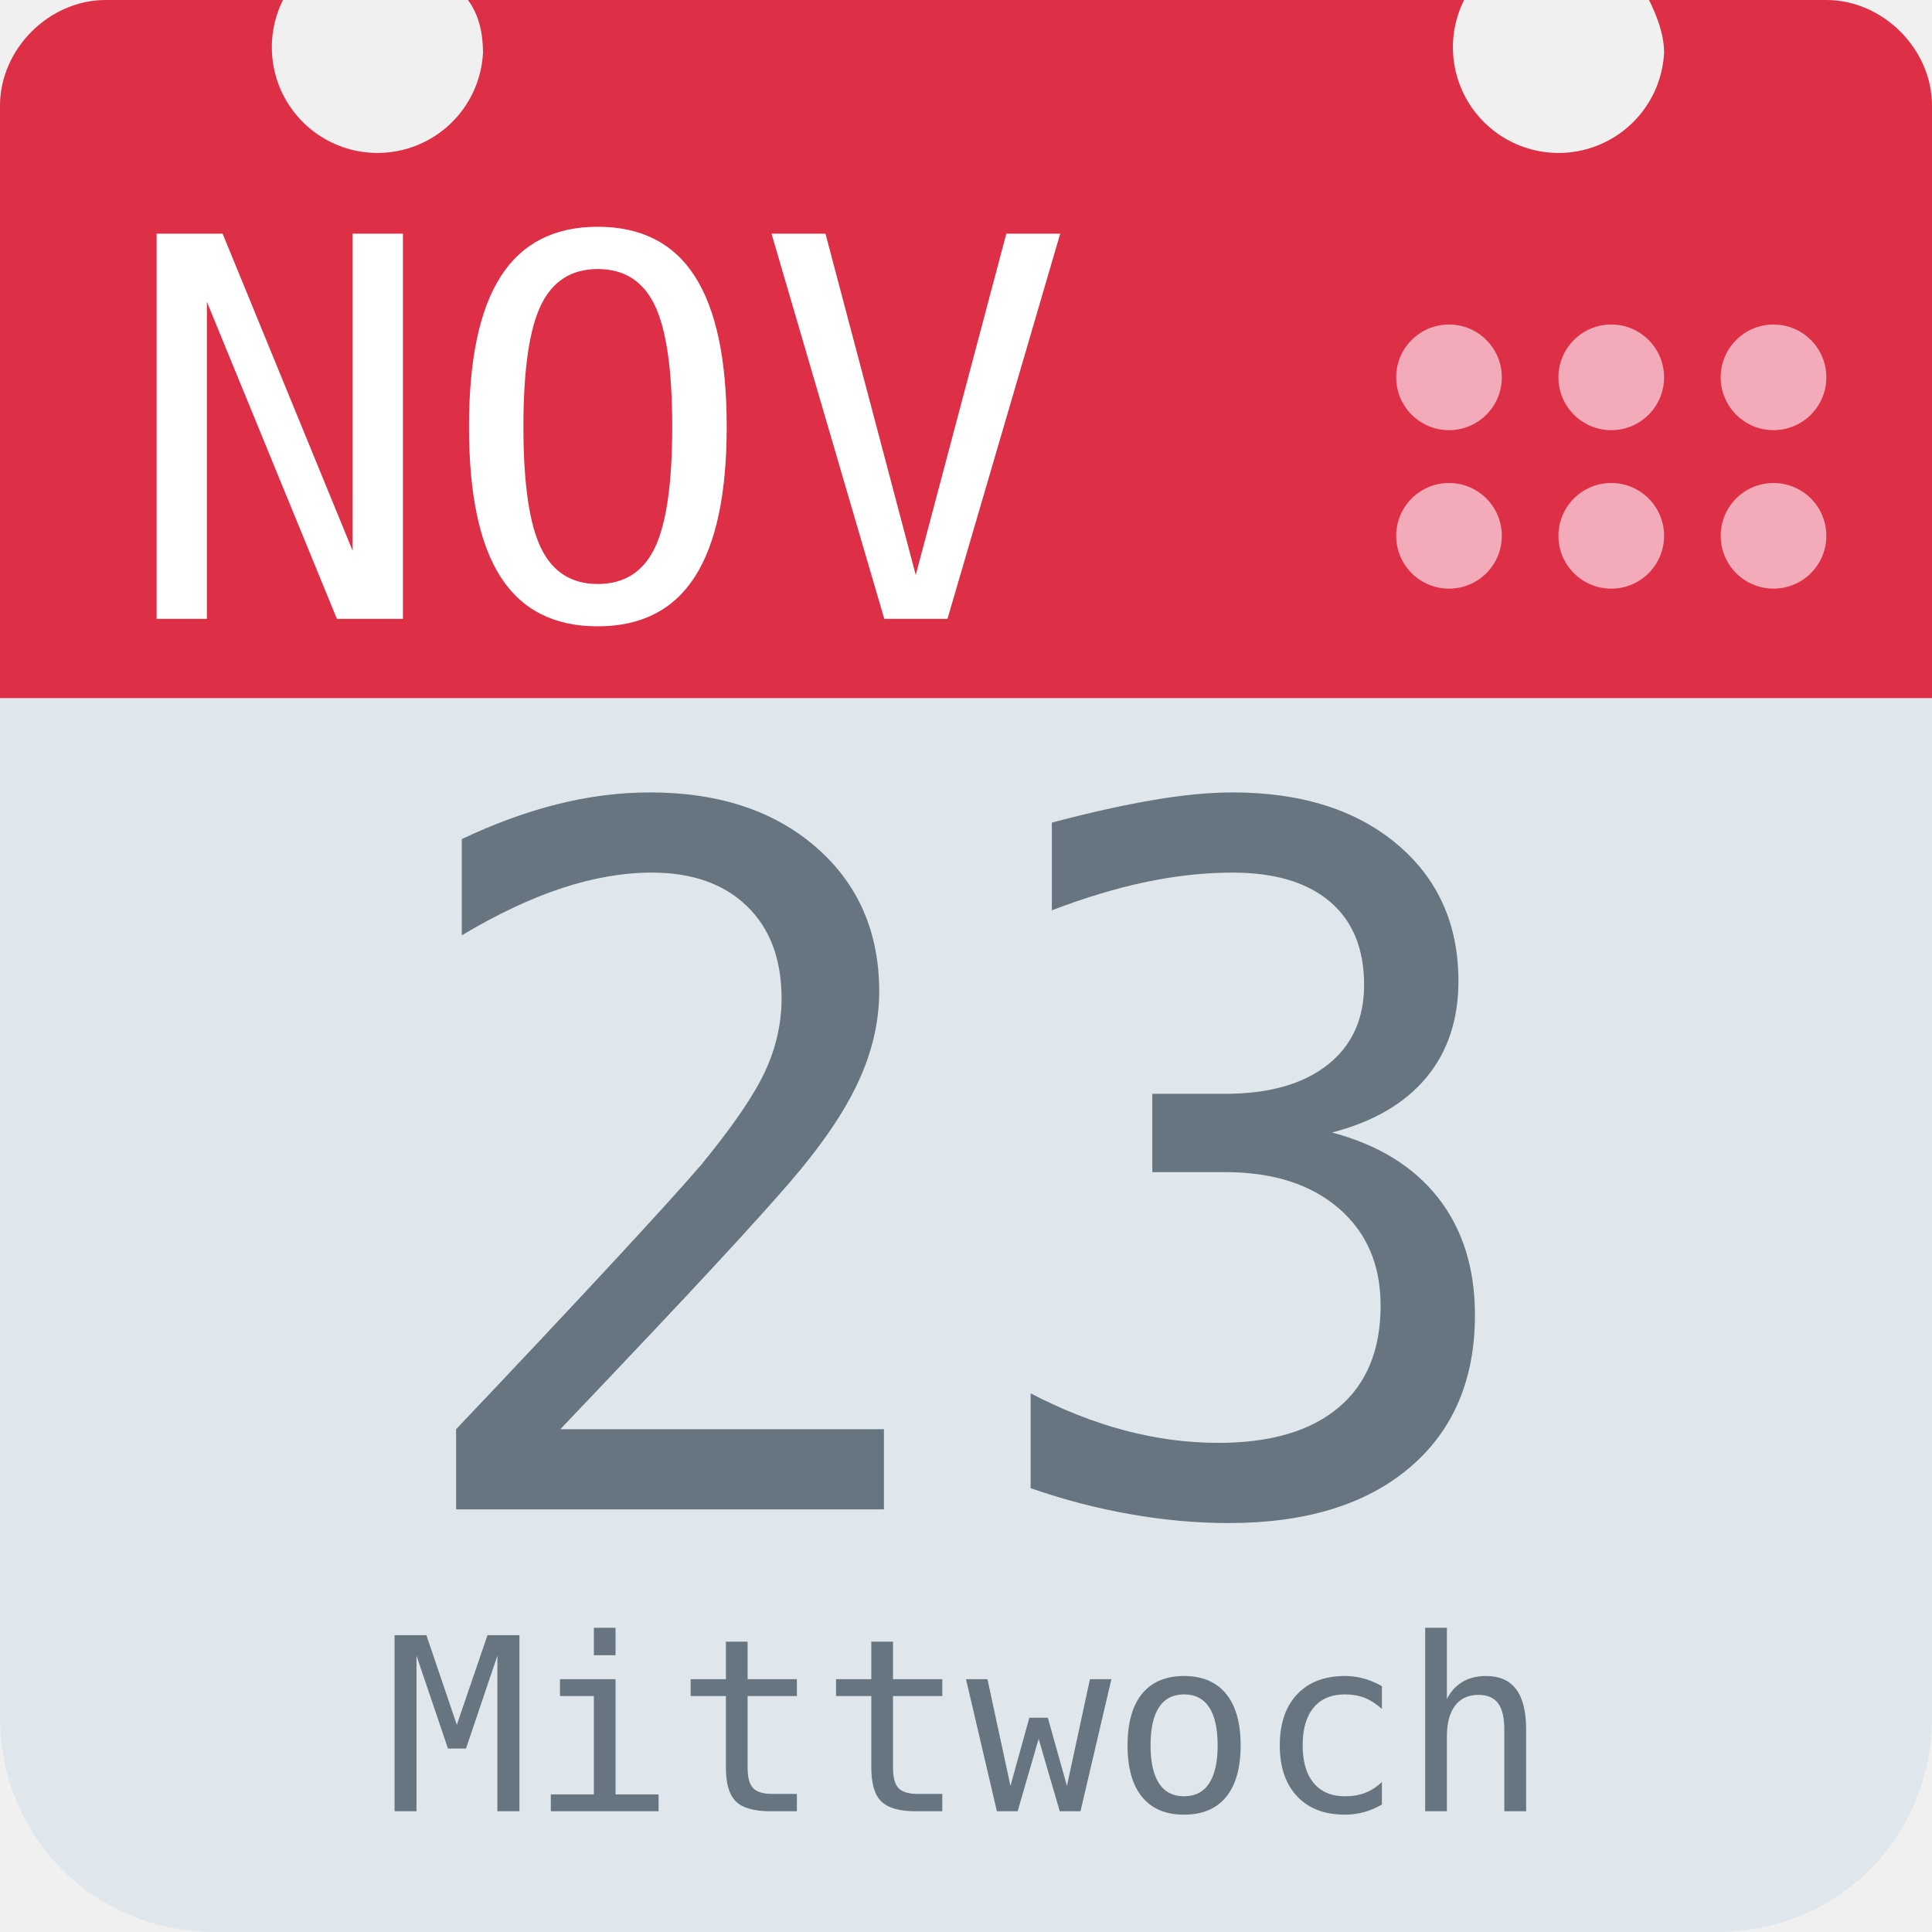
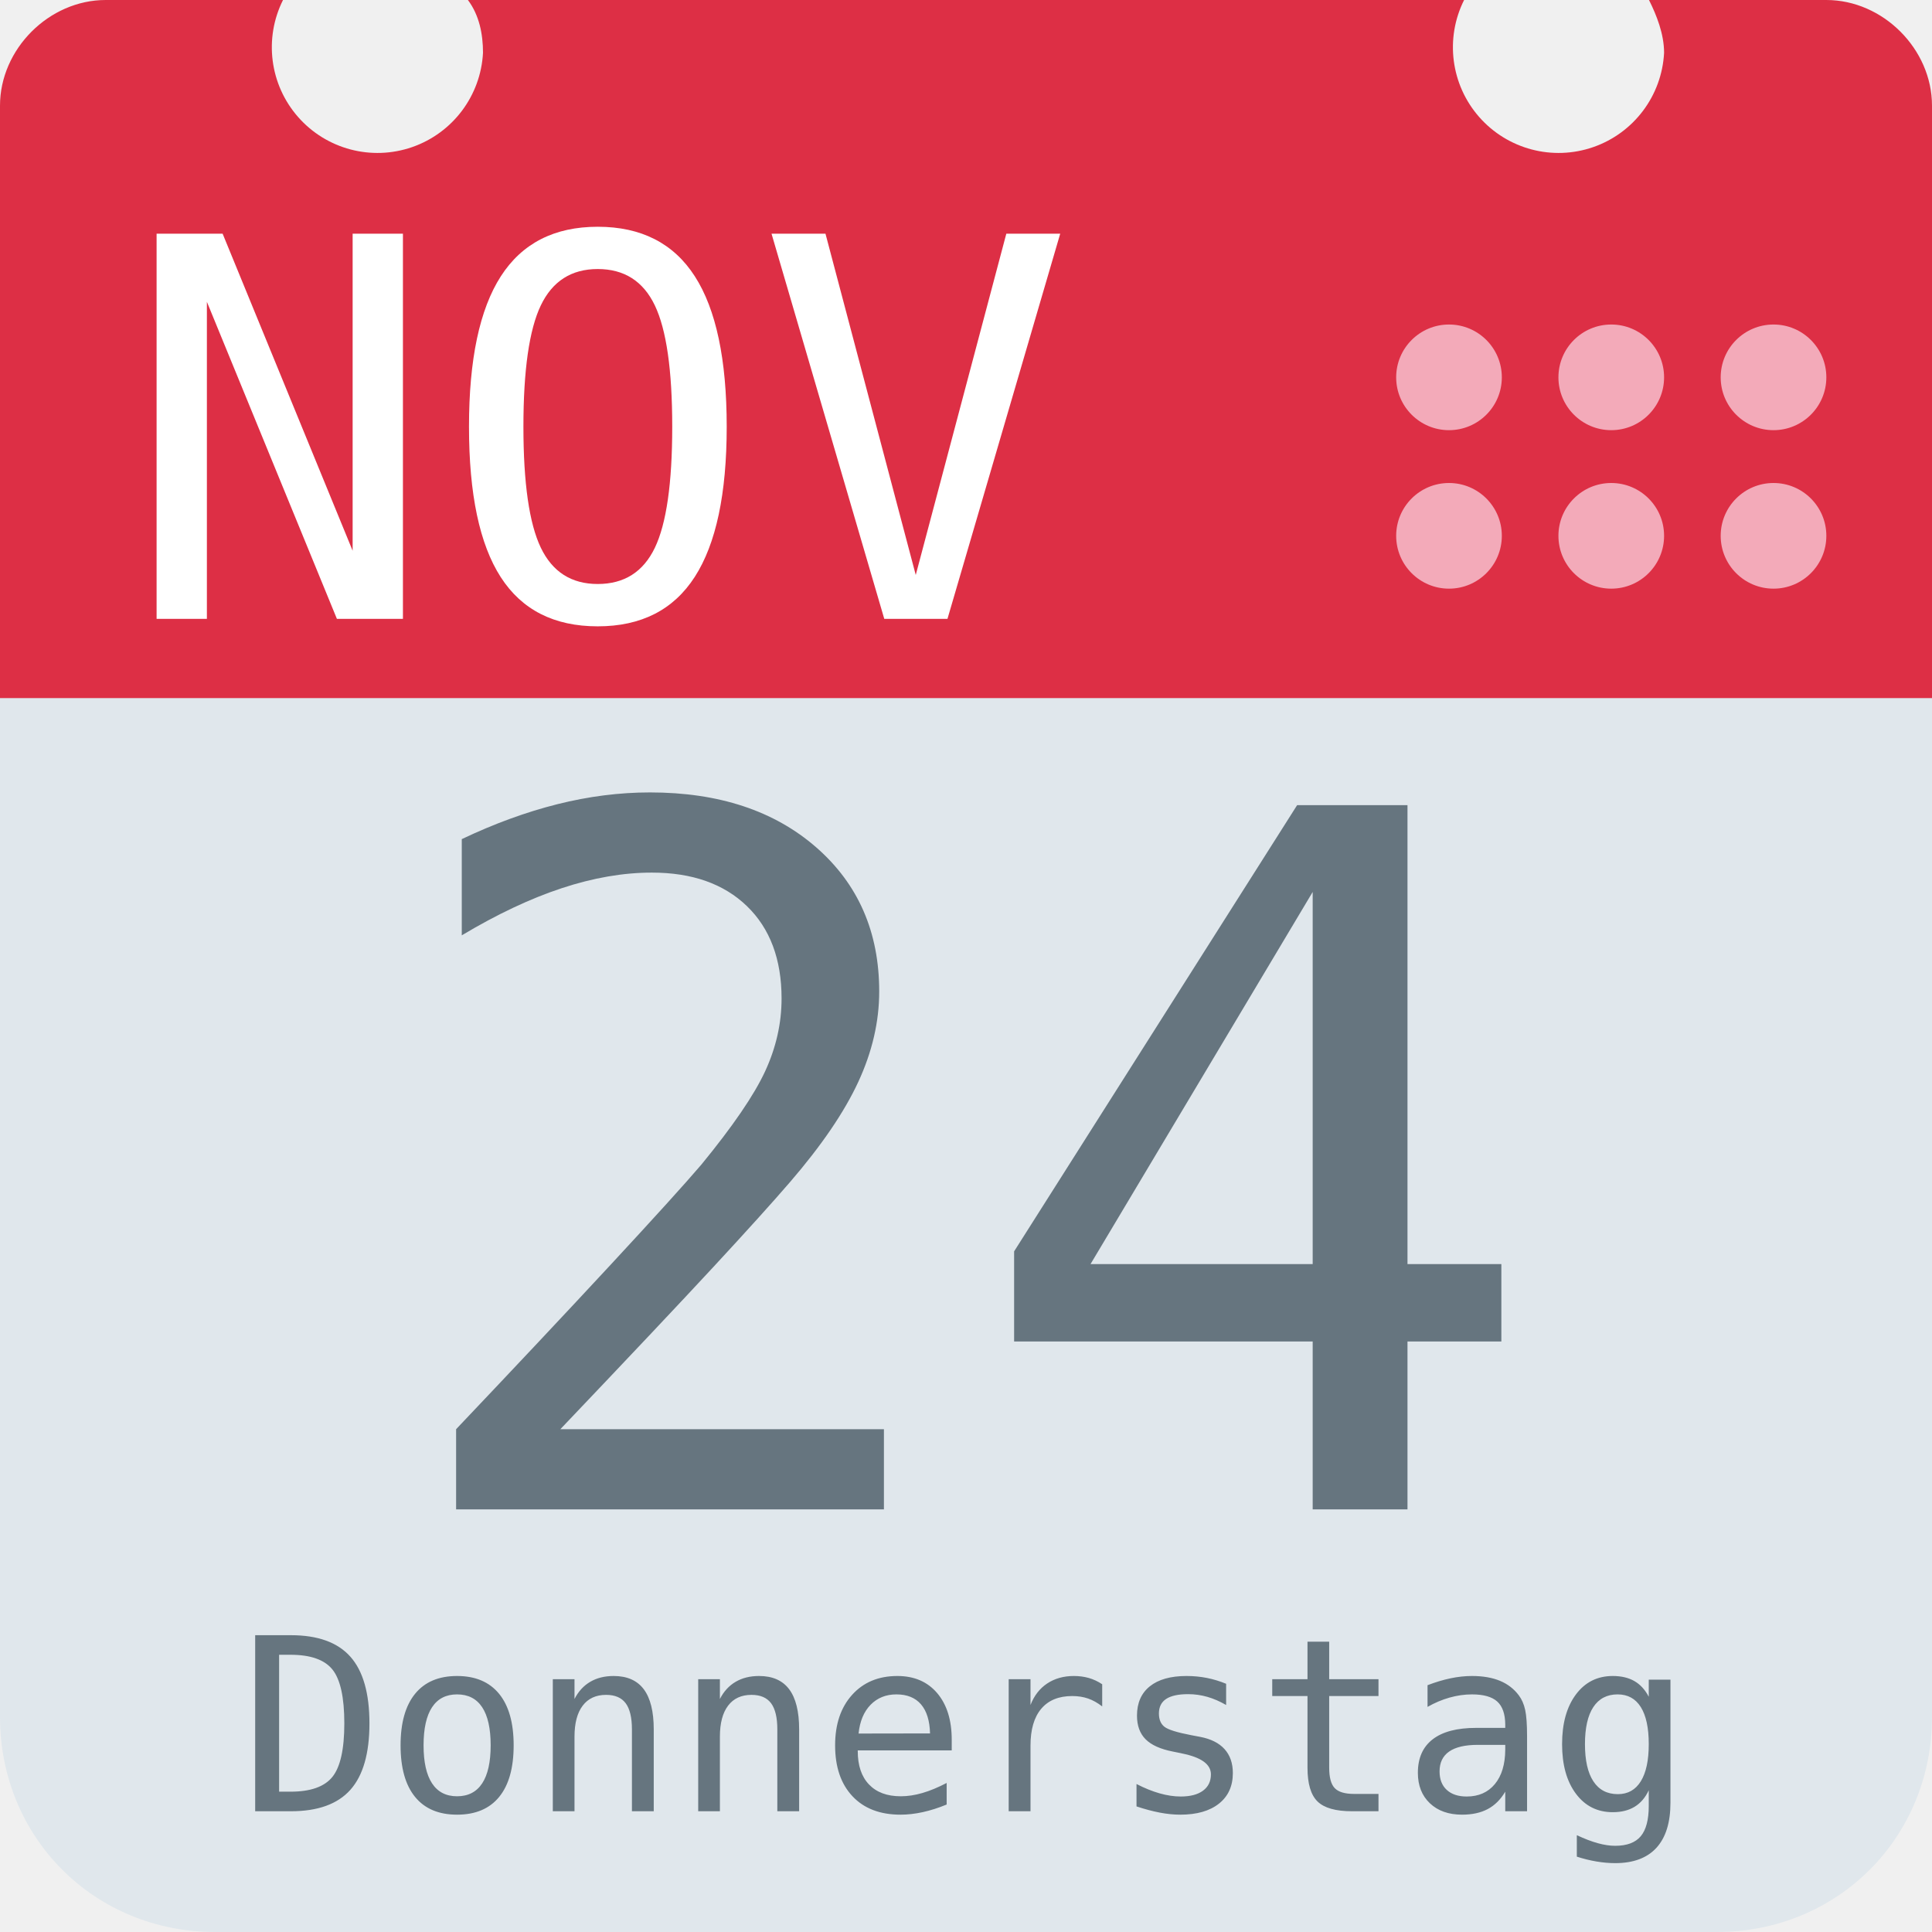
<svg xmlns="http://www.w3.org/2000/svg" aria-label="Calendar" role="img" viewBox="0 0 512 512">
  <path d="M512 455c0 32-25 57-57 57H57c-32 0-57-25-57-57V128c0-31 25-57 57-57h398c32 0 57 26 57 57z" fill="#e0e7ec" />
  <path d="M484 0h-47c2 4 4 9 4 14a28 28 0 1 1-53-14H124c3 4 4 9 4 14A28 28 0 1 1 75 0H28C13 0 0 13 0 28v157h512V28c0-15-13-28-28-28z" fill="#dd2f45" />
  <g fill="#f3aab9">
    <circle cx="470" cy="142" r="14" />
    <circle cx="470" cy="100" r="14" />
    <circle cx="427" cy="142" r="14" />
    <circle cx="427" cy="100" r="14" />
    <circle cx="384" cy="142" r="14" />
    <circle cx="384" cy="100" r="14" />
  </g>
  <text id="month" x="32" y="164" fill="#fff" font-family="monospace" font-size="140px" style="text-anchor: left">NOV</text>
-   <text id="day" x="256" y="400" fill="#66757f" font-family="monospace" font-size="256px" style="text-anchor: middle">23</text>
-   <text id="weekday" x="256" y="480" fill="#66757f" font-family="monospace" font-size="64px" style="text-anchor: middle">Mittwoch</text>
+   <text id="day" x="256" y="400" fill="#66757f" font-family="monospace" font-size="256px" style="text-anchor: middle">24</text>
+   <text id="weekday" x="256" y="480" fill="#66757f" font-family="monospace" font-size="64px" style="text-anchor: middle">Donnerstag</text>
</svg>
